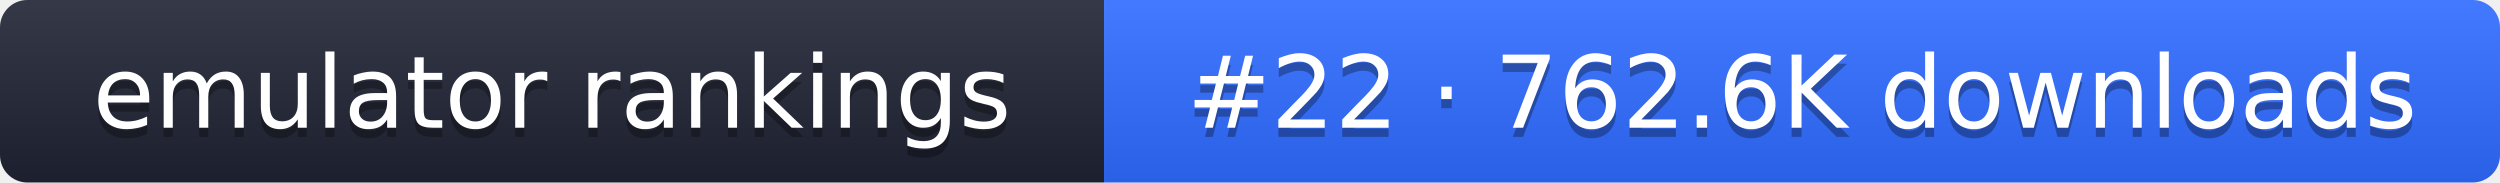
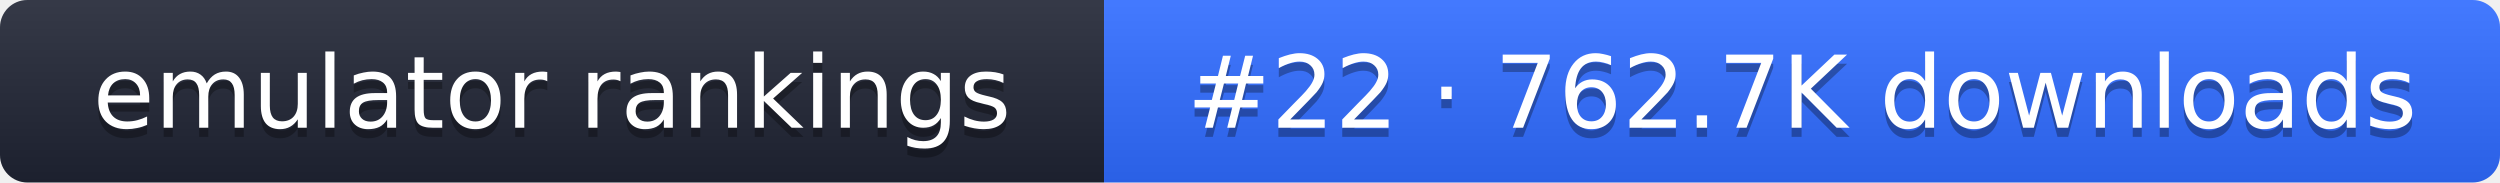
- <svg xmlns="http://www.w3.org/2000/svg" width="274" height="20" role="img" aria-label="emulator rankings: #22 · 762.6K downloads">
+ <svg xmlns="http://www.w3.org/2000/svg" width="274" height="20" role="img" aria-label="emulator rankings: #22 · 762.7K downloads">
  <linearGradient id="g" x2="0" y2="100%">
    <stop offset="0" stop-color="#fff" stop-opacity=".1" />
    <stop offset="1" stop-opacity=".1" />
  </linearGradient>
  <clipPath id="r">
    <rect width="274" height="20" rx="3" fill="#fff" />
  </clipPath>
  <g clip-path="url(#r)">
    <rect width="121" height="20" fill="#1f2433" />
    <rect x="121" width="153" height="20" fill="#2f6bff" />
    <rect width="274" height="20" fill="url(#g)" />
  </g>
  <g fill="#fff" text-anchor="middle" font-family="Verdana,DejaVu Sans,sans-serif" font-size="11">
    <text x="60.5" y="15" fill="#010101" fill-opacity=".3">emulator rankings</text>
    <text x="60.5" y="14">emulator rankings</text>
-     <text x="197.5" y="15" fill="#010101" fill-opacity=".3">#22 · 762.6K downloads</text>
-     <text x="197.5" y="14">#22 · 762.6K downloads</text>
+     <text x="197.5" y="15" fill="#010101" fill-opacity=".3">#22 · 762.7K downloads</text>
+     <text x="197.5" y="14">#22 · 762.7K downloads</text>
  </g>
</svg>
